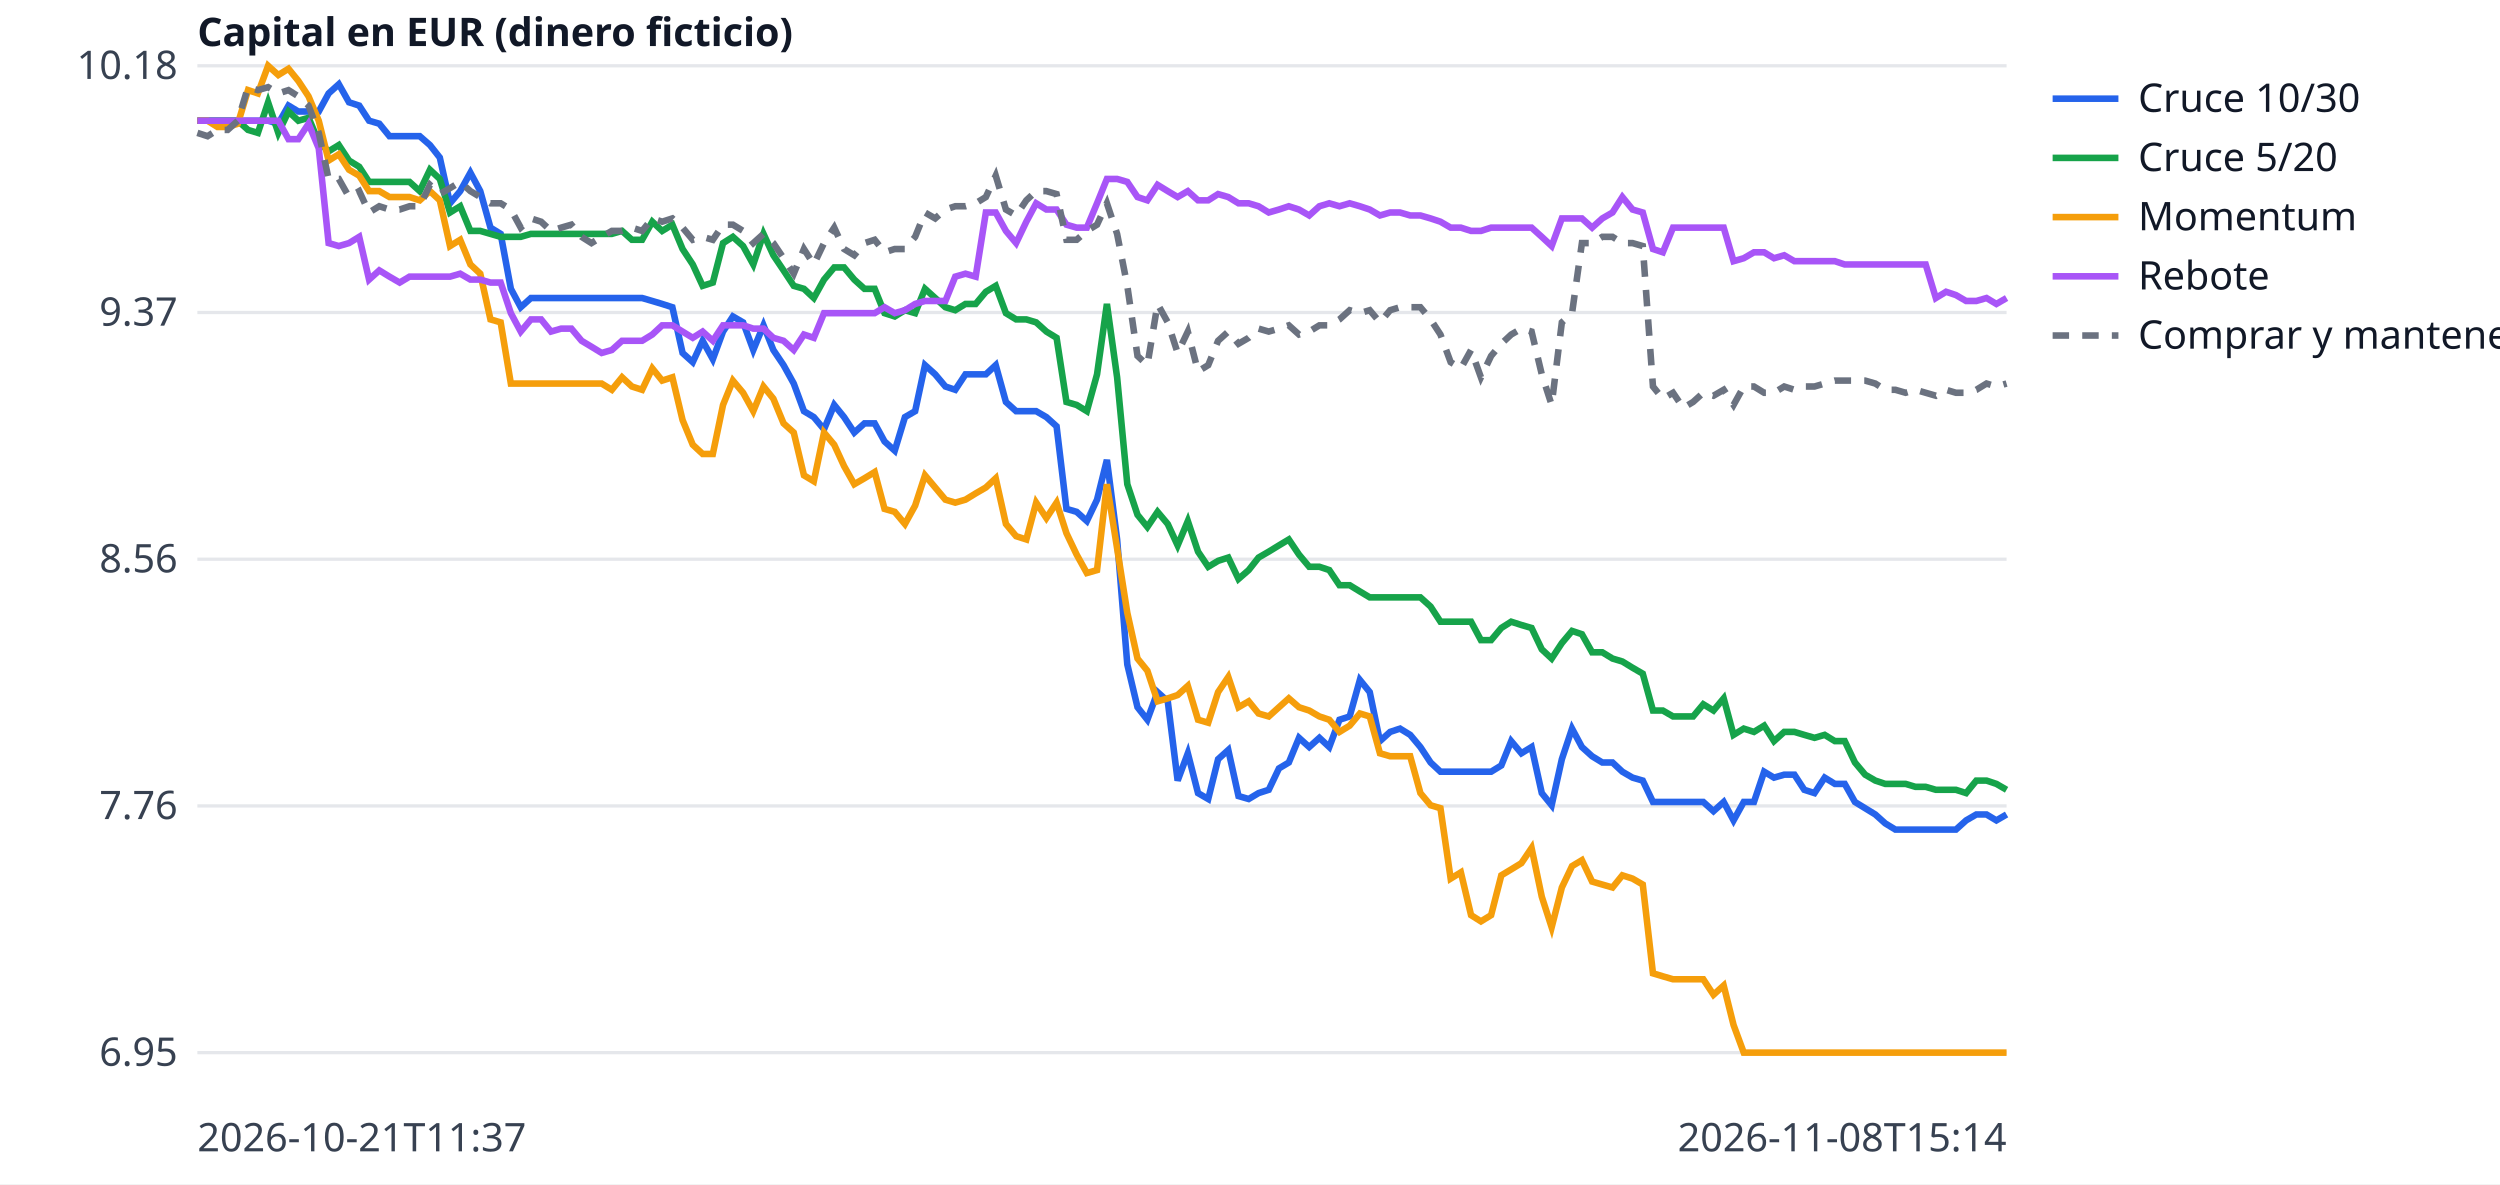
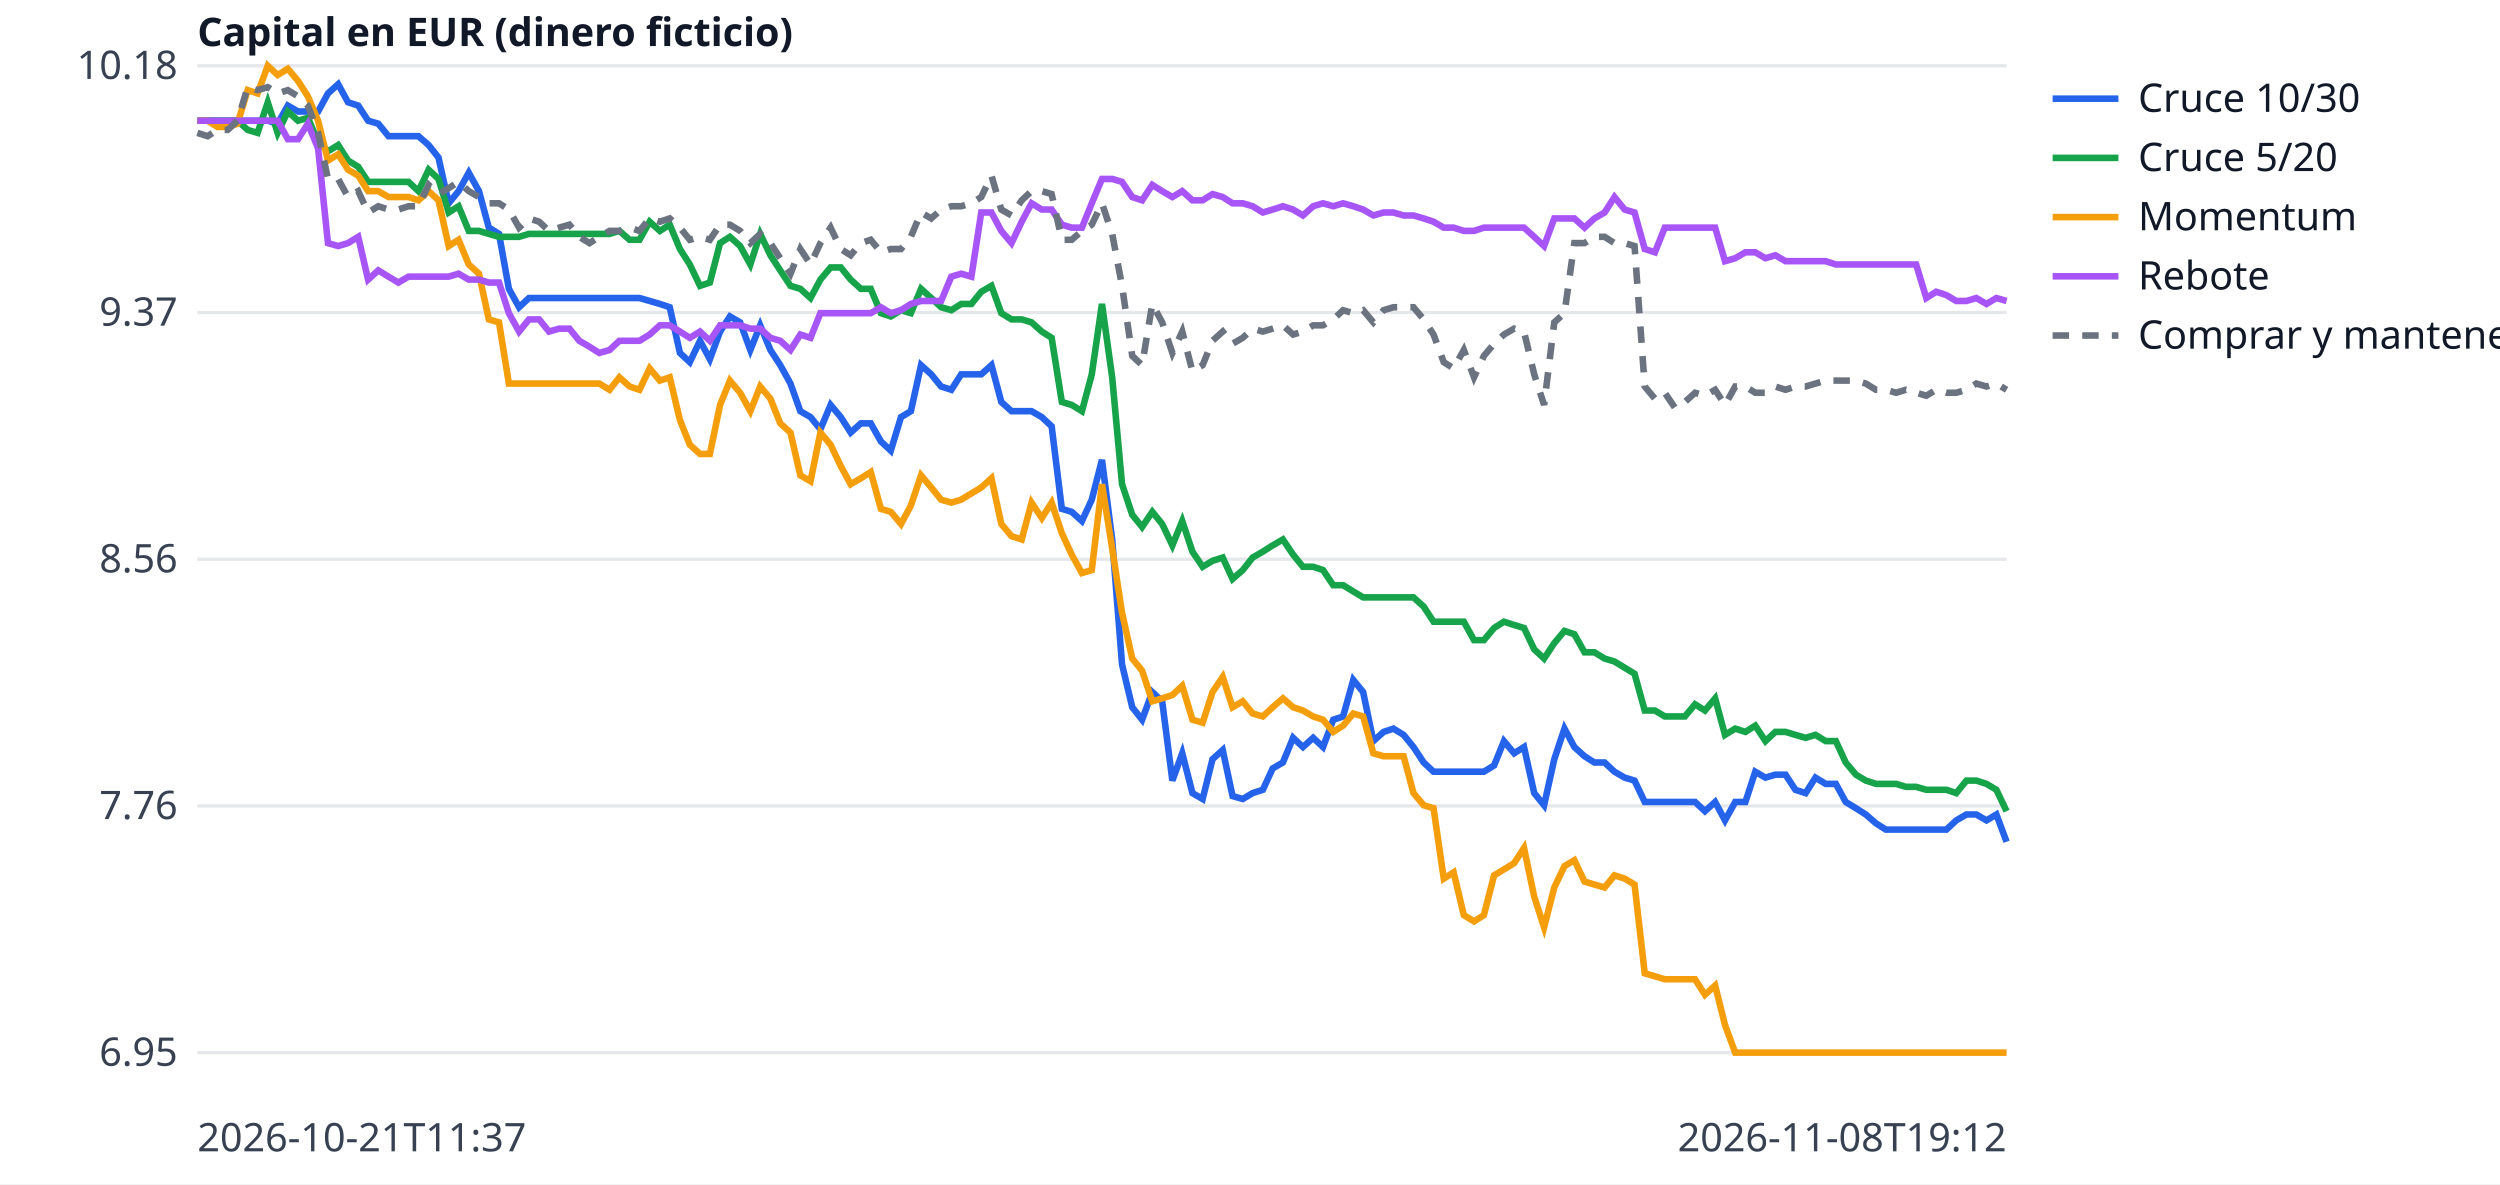
<svg xmlns="http://www.w3.org/2000/svg" width="760" height="360" viewBox="0 0 760 360" font-family="sans-serif" font-size="12">
  <rect width="760" height="360" fill="white" />
  <line x1="60" x2="610" y1="320.0" y2="320.0" stroke="#e5e7eb" />
  <text x="54" y="324.0" text-anchor="end" fill="#374151">6.95</text>
  <line x1="60" x2="610" y1="245.0" y2="245.0" stroke="#e5e7eb" />
  <text x="54" y="249.0" text-anchor="end" fill="#374151">7.76</text>
  <line x1="60" x2="610" y1="170.0" y2="170.0" stroke="#e5e7eb" />
  <text x="54" y="174.0" text-anchor="end" fill="#374151">8.56</text>
  <line x1="60" x2="610" y1="95.0" y2="95.0" stroke="#e5e7eb" />
  <text x="54" y="99.0" text-anchor="end" fill="#374151">9.37</text>
  <line x1="60" x2="610" y1="20.0" y2="20.0" stroke="#e5e7eb" />
  <text x="54" y="24.0" text-anchor="end" fill="#374151">10.18</text>
  <text x="60" y="350" fill="#374151">2026-10-21T11:37</text>
-   <text x="610" y="350" text-anchor="end" fill="#374151">2026-11-08T15:14</text>
+   <text x="610" y="350" text-anchor="end" fill="#374151">2026-11-08T19:12</text>
  <text x="60" y="14" fill="#111827" font-weight="bold">Capital en EUR (dinero ficticio)</text>
-   <polyline points="60.0,36.7 63.1,36.7 66.1,36.7 69.2,36.7 72.3,36.7 75.4,36.7 78.4,36.7 81.5,36.7 84.6,37.6 87.7,32.1 90.7,33.9 93.8,33.9 96.9,33.9 99.9,28.4 103.0,25.6 106.1,31.1 109.2,32.1 112.2,36.7 115.3,37.6 118.4,41.4 121.5,41.4 124.5,41.4 127.6,41.4 130.7,44.1 133.7,47.9 136.8,61.8 139.9,58.1 143.0,52.5 146.0,58.1 149.1,69.2 152.2,71.1 155.3,87.8 158.3,93.4 161.4,90.6 164.5,90.6 167.5,90.6 170.6,90.6 173.7,90.6 176.8,90.6 179.8,90.6 182.9,90.6 186.0,90.6 189.1,90.6 192.1,90.6 195.2,90.6 198.3,91.5 201.3,92.4 204.4,93.4 207.5,107.3 210.6,110.1 213.6,103.6 216.7,109.2 219.8,100.8 222.8,96.2 225.9,98.0 229.0,106.4 232.1,98.9 235.1,106.4 238.2,111.0 241.3,116.6 244.4,125.0 247.4,126.8 250.5,130.5 253.6,123.1 256.6,126.8 259.7,131.5 262.8,128.7 265.9,128.7 268.9,134.2 272.0,137.0 275.1,126.8 278.2,125.0 281.2,111.0 284.3,113.8 287.4,117.5 290.4,118.5 293.5,113.8 296.6,113.8 299.7,113.8 302.7,111.0 305.8,122.2 308.9,125.0 312.0,125.0 315.0,125.0 318.1,126.8 321.2,129.6 324.2,154.7 327.3,155.6 330.4,158.4 333.5,151.9 336.5,139.8 339.6,164.0 342.7,202.0 345.8,215.0 348.8,218.8 351.9,210.4 355.0,213.2 358.0,237.3 361.1,229.0 364.2,241.1 367.3,242.9 370.3,230.8 373.4,228.0 376.5,242.0 379.6,242.9 382.6,241.1 385.7,240.1 388.8,233.6 391.8,231.8 394.9,224.3 398.0,227.1 401.1,224.3 404.1,227.1 407.2,218.8 410.3,217.8 413.4,206.7 416.4,210.4 419.5,225.3 422.6,222.5 425.6,221.5 428.7,223.4 431.8,227.1 434.9,231.8 437.9,234.6 441.0,234.6 444.1,234.6 447.2,234.6 450.2,234.6 453.3,234.6 456.4,232.7 459.4,225.3 462.5,229.0 465.6,227.1 468.7,241.1 471.7,244.8 474.8,230.8 477.9,221.5 480.9,227.1 484.0,229.9 487.1,231.8 490.2,231.8 493.2,234.6 496.3,236.4 499.4,237.3 502.5,243.8 505.5,243.8 508.6,243.8 511.7,243.8 514.7,243.8 517.8,243.8 520.9,246.6 524.0,243.8 527.0,249.4 530.1,243.8 533.2,243.8 536.3,234.6 539.3,236.4 542.4,235.5 545.5,235.5 548.5,240.1 551.6,241.1 554.7,236.4 557.8,238.3 560.8,238.3 563.9,243.8 567.0,245.7 570.1,247.6 573.1,250.3 576.2,252.2 579.3,252.2 582.3,252.2 585.4,252.2 588.5,252.2 591.6,252.2 594.6,252.2 597.7,249.4 600.8,247.6 603.9,247.6 606.9,249.4 610.0,247.6" fill="none" stroke="#2563eb" stroke-width="2" />
+   <polyline points="60.0,36.7 63.1,36.7 66.1,36.7 69.2,36.7 72.2,36.7 75.3,36.7 78.3,36.7 81.4,36.7 84.4,37.6 87.5,32.1 90.6,33.9 93.6,33.9 96.7,33.9 99.7,28.4 102.8,25.6 105.8,31.1 108.9,32.1 111.9,36.7 115.0,37.6 118.1,41.4 121.1,41.4 124.2,41.4 127.2,41.4 130.3,44.1 133.3,47.9 136.4,61.8 139.4,58.1 142.5,52.5 145.6,58.1 148.6,69.2 151.7,71.1 154.7,87.8 157.8,93.4 160.8,90.6 163.9,90.6 166.9,90.6 170.0,90.6 173.1,90.6 176.1,90.6 179.2,90.6 182.2,90.6 185.3,90.6 188.3,90.6 191.4,90.6 194.4,90.6 197.5,91.5 200.6,92.4 203.6,93.4 206.7,107.3 209.7,110.1 212.8,103.6 215.8,109.2 218.9,100.8 221.9,96.2 225.0,98.0 228.1,106.4 231.1,98.9 234.2,106.4 237.2,111.0 240.3,116.6 243.3,125.0 246.4,126.8 249.4,130.5 252.5,123.1 255.6,126.8 258.6,131.5 261.7,128.7 264.7,128.7 267.8,134.2 270.8,137.0 273.9,126.8 276.9,125.0 280.0,111.0 283.1,113.8 286.1,117.5 289.2,118.5 292.2,113.8 295.3,113.8 298.3,113.8 301.4,111.0 304.4,122.2 307.5,125.0 310.6,125.0 313.6,125.0 316.7,126.8 319.7,129.6 322.8,154.7 325.8,155.6 328.9,158.4 331.9,151.9 335.0,139.8 338.1,164.0 341.1,202.0 344.2,215.0 347.2,218.8 350.3,210.4 353.3,213.2 356.4,237.3 359.4,229.0 362.5,241.1 365.6,242.9 368.6,230.8 371.7,228.0 374.7,242.0 377.8,242.9 380.8,241.1 383.9,240.1 386.9,233.6 390.0,231.8 393.1,224.3 396.1,227.1 399.2,224.3 402.2,227.1 405.3,218.8 408.3,217.8 411.4,206.7 414.4,210.4 417.5,225.3 420.6,222.5 423.6,221.5 426.7,223.4 429.7,227.1 432.8,231.8 435.8,234.6 438.9,234.6 441.9,234.6 445.0,234.6 448.1,234.6 451.1,234.6 454.2,232.7 457.2,225.3 460.3,229.0 463.3,227.1 466.4,241.1 469.4,244.8 472.5,230.8 475.6,221.5 478.6,227.1 481.7,229.9 484.7,231.8 487.8,231.8 490.8,234.6 493.9,236.4 496.9,237.3 500.0,243.8 503.1,243.8 506.1,243.8 509.2,243.8 512.2,243.8 515.3,243.8 518.3,246.6 521.4,243.8 524.4,249.4 527.5,243.8 530.6,243.8 533.6,234.6 536.7,236.4 539.7,235.5 542.8,235.5 545.8,240.1 548.9,241.1 551.9,236.4 555.0,238.3 558.1,238.3 561.1,243.8 564.2,245.7 567.2,247.6 570.3,250.3 573.3,252.2 576.4,252.2 579.4,252.2 582.5,252.2 585.6,252.2 588.6,252.2 591.7,252.2 594.7,249.4 597.8,247.6 600.8,247.6 603.9,249.4 606.9,247.6 610.0,255.9" fill="none" stroke="#2563eb" stroke-width="2" />
  <line x1="624" x2="644" y1="30" y2="30" stroke="#2563eb" stroke-width="2" />
  <text x="650" y="34" fill="#111827">Cruce 10/30</text>
-   <polyline points="60.0,36.7 63.1,36.7 66.1,36.7 69.2,36.7 72.3,36.7 75.4,39.5 78.4,40.4 81.5,31.1 84.6,40.4 87.7,33.9 90.7,36.7 93.8,35.8 96.9,43.2 99.9,46.0 103.0,44.1 106.1,48.8 109.2,50.7 112.2,55.3 115.3,55.3 118.4,55.3 121.5,55.3 124.5,55.3 127.6,58.1 130.7,51.6 133.7,54.4 136.8,64.6 139.9,62.7 143.0,70.2 146.0,70.2 149.1,71.1 152.2,72.0 155.3,72.0 158.3,72.0 161.4,71.1 164.5,71.1 167.5,71.1 170.6,71.1 173.7,71.1 176.8,71.1 179.8,71.1 182.9,71.1 186.0,71.1 189.1,70.2 192.1,72.9 195.2,72.9 198.3,67.4 201.3,70.2 204.4,68.3 207.5,75.7 210.6,80.4 213.6,86.9 216.7,85.9 219.8,73.9 222.8,72.0 225.9,74.8 229.0,80.4 232.1,71.1 235.1,77.6 238.2,82.2 241.3,86.9 244.4,87.8 247.4,90.6 250.5,85.0 253.6,81.3 256.6,81.3 259.7,85.0 262.8,87.8 265.9,87.8 268.9,95.2 272.0,96.2 275.1,94.3 278.2,95.2 281.2,87.8 284.3,90.6 287.4,93.4 290.4,94.3 293.5,92.4 296.6,92.4 299.7,88.7 302.7,86.9 305.8,95.2 308.9,97.1 312.0,97.1 315.0,98.0 318.1,100.8 321.2,102.7 324.2,122.2 327.3,123.1 330.4,125.0 333.5,113.8 336.5,92.4 339.6,114.7 342.7,147.2 345.8,156.5 348.8,160.2 351.9,155.6 355.0,159.3 358.0,165.8 361.1,158.4 364.2,167.7 367.3,172.3 370.3,170.5 373.4,169.5 376.5,176.0 379.6,173.3 382.6,169.5 385.7,167.7 388.8,165.8 391.8,164.0 394.9,168.6 398.0,172.3 401.1,172.3 404.1,173.3 407.2,177.9 410.3,177.9 413.4,179.8 416.4,181.6 419.5,181.6 422.6,181.6 425.6,181.6 428.7,181.6 431.8,181.6 434.9,184.4 437.9,189.0 441.0,189.0 444.1,189.0 447.2,189.0 450.2,194.6 453.3,194.6 456.4,190.9 459.4,189.0 462.5,190.0 465.6,190.9 468.7,197.4 471.7,200.2 474.8,195.5 477.9,191.8 480.9,192.8 484.0,198.3 487.1,198.3 490.2,200.2 493.2,201.1 496.3,203.0 499.4,204.8 502.5,216.0 505.5,216.0 508.6,217.8 511.7,217.8 514.7,217.8 517.8,214.1 520.9,216.0 524.0,212.3 527.0,223.4 530.1,221.5 533.2,222.5 536.3,220.6 539.3,225.3 542.4,222.5 545.5,222.5 548.5,223.4 551.6,224.3 554.7,223.4 557.8,225.3 560.8,225.3 563.9,231.8 567.0,235.5 570.1,237.3 573.1,238.3 576.2,238.3 579.3,238.3 582.3,239.2 585.4,239.2 588.5,240.1 591.6,240.1 594.6,240.1 597.7,241.1 600.8,237.3 603.9,237.3 606.9,238.3 610.0,240.1" fill="none" stroke="#16a34a" stroke-width="2" />
+   <polyline points="60.0,36.7 63.1,36.7 66.1,36.7 69.2,36.7 72.2,36.7 75.3,39.5 78.3,40.4 81.4,31.1 84.4,40.4 87.5,33.9 90.6,36.7 93.6,35.8 96.7,43.2 99.7,46.0 102.8,44.1 105.8,48.8 108.9,50.7 111.9,55.3 115.0,55.3 118.1,55.3 121.1,55.3 124.2,55.3 127.2,58.1 130.3,51.6 133.3,54.4 136.4,64.6 139.4,62.7 142.5,70.2 145.6,70.2 148.6,71.1 151.7,72.0 154.7,72.0 157.8,72.0 160.8,71.1 163.9,71.1 166.9,71.1 170.0,71.1 173.1,71.1 176.1,71.1 179.2,71.1 182.2,71.1 185.3,71.1 188.3,70.2 191.4,72.9 194.4,72.9 197.5,67.4 200.6,70.2 203.6,68.3 206.7,75.7 209.7,80.4 212.8,86.9 215.8,85.9 218.9,73.9 221.9,72.0 225.0,74.8 228.1,80.4 231.1,71.1 234.2,77.6 237.2,82.2 240.3,86.9 243.3,87.8 246.4,90.6 249.4,85.0 252.5,81.3 255.6,81.3 258.6,85.0 261.7,87.8 264.7,87.8 267.8,95.2 270.8,96.2 273.9,94.3 276.9,95.2 280.0,87.8 283.1,90.6 286.1,93.4 289.2,94.3 292.2,92.4 295.3,92.4 298.3,88.7 301.4,86.9 304.4,95.2 307.5,97.1 310.6,97.1 313.6,98.0 316.7,100.8 319.7,102.7 322.8,122.2 325.8,123.1 328.9,125.0 331.9,113.8 335.0,92.4 338.1,114.7 341.1,147.2 344.2,156.5 347.2,160.2 350.3,155.6 353.3,159.3 356.4,165.8 359.4,158.4 362.5,167.7 365.6,172.3 368.6,170.5 371.7,169.5 374.7,176.0 377.8,173.3 380.8,169.5 383.9,167.7 386.9,165.8 390.0,164.0 393.1,168.6 396.1,172.3 399.2,172.3 402.2,173.3 405.3,177.9 408.3,177.9 411.4,179.8 414.4,181.6 417.5,181.6 420.6,181.6 423.6,181.6 426.7,181.6 429.7,181.6 432.8,184.4 435.8,189.0 438.9,189.0 441.9,189.0 445.0,189.0 448.1,194.6 451.1,194.6 454.2,190.9 457.2,189.0 460.3,190.0 463.3,190.9 466.4,197.4 469.4,200.2 472.5,195.5 475.6,191.8 478.6,192.8 481.7,198.3 484.7,198.3 487.8,200.2 490.8,201.1 493.9,203.0 496.9,204.8 500.0,216.0 503.1,216.0 506.1,217.8 509.2,217.8 512.2,217.8 515.3,214.1 518.3,216.0 521.4,212.3 524.4,223.4 527.5,221.5 530.6,222.5 533.6,220.6 536.7,225.3 539.7,222.5 542.8,222.5 545.8,223.4 548.9,224.3 551.9,223.4 555.0,225.3 558.1,225.3 561.1,231.8 564.2,235.5 567.2,237.3 570.3,238.3 573.3,238.3 576.4,238.3 579.4,239.2 582.5,239.2 585.6,240.1 588.6,240.1 591.7,240.1 594.7,241.1 597.8,237.3 600.8,237.3 603.9,238.3 606.9,240.1 610.0,246.6" fill="none" stroke="#16a34a" stroke-width="2" />
  <line x1="624" x2="644" y1="48" y2="48" stroke="#16a34a" stroke-width="2" />
  <text x="650" y="52" fill="#111827">Cruce 5/20</text>
-   <polyline points="60.0,36.7 63.1,36.7 66.1,38.6 69.2,38.6 72.3,37.6 75.4,27.4 78.4,28.4 81.5,20.0 84.6,22.8 87.7,20.9 90.7,24.6 93.8,29.3 96.9,36.7 99.9,48.8 103.0,46.9 106.1,51.6 109.2,53.4 112.2,58.1 115.3,58.1 118.4,59.9 121.5,59.9 124.5,59.9 127.6,60.9 130.7,58.1 133.7,60.9 136.8,74.8 139.9,72.9 143.0,80.4 146.0,83.2 149.1,97.1 152.2,98.0 155.3,116.6 158.3,116.6 161.4,116.6 164.5,116.6 167.5,116.6 170.6,116.6 173.7,116.6 176.8,116.6 179.8,116.6 182.9,116.6 186.0,118.5 189.1,114.7 192.1,117.5 195.2,118.5 198.3,112.0 201.3,115.7 204.4,114.7 207.5,127.7 210.6,135.2 213.6,138.0 216.7,138.0 219.8,123.1 222.8,115.7 225.9,119.4 229.0,125.0 232.1,117.5 235.1,121.2 238.2,128.7 241.3,131.5 244.4,144.5 247.4,146.3 250.5,131.5 253.6,135.2 256.6,141.7 259.7,147.2 262.8,145.4 265.9,143.5 268.9,154.7 272.0,155.6 275.1,159.3 278.2,153.7 281.2,144.5 284.3,148.2 287.4,151.9 290.4,152.8 293.5,151.9 296.6,150.0 299.7,148.2 302.7,145.4 305.8,159.3 308.9,163.0 312.0,164.0 315.0,152.8 318.1,157.5 321.2,152.8 324.2,162.1 327.3,168.6 330.4,174.2 333.5,173.3 336.5,147.2 339.6,166.7 342.7,186.3 345.8,200.2 348.8,203.9 351.9,213.2 355.0,212.3 358.0,211.3 361.1,208.5 364.2,218.8 367.3,219.7 370.3,210.4 373.4,205.8 376.5,215.0 379.6,213.2 382.6,216.9 385.7,217.8 388.8,215.0 391.8,212.3 394.9,215.0 398.0,216.0 401.1,217.8 404.1,218.8 407.2,222.5 410.3,220.6 413.4,216.9 416.4,217.8 419.5,229.0 422.6,229.9 425.6,229.9 428.7,229.9 431.8,241.1 434.9,244.8 437.9,245.7 441.0,267.1 444.1,265.2 447.2,278.2 450.2,280.1 453.3,278.2 456.4,266.1 459.4,264.3 462.5,262.4 465.6,257.8 468.7,272.6 471.7,281.9 474.8,269.8 477.9,263.3 480.9,261.5 484.0,268.0 487.1,268.9 490.2,269.8 493.2,266.1 496.3,267.1 499.4,268.9 502.5,295.9 505.5,296.8 508.6,297.7 511.7,297.7 514.7,297.7 517.8,297.7 520.9,302.4 524.0,299.6 527.0,311.6 530.1,320.0 533.2,320.0 536.3,320.0 539.3,320.0 542.4,320.0 545.5,320.0 548.5,320.0 551.6,320.0 554.7,320.0 557.8,320.0 560.8,320.0 563.9,320.0 567.0,320.0 570.1,320.0 573.1,320.0 576.2,320.0 579.3,320.0 582.3,320.0 585.4,320.0 588.5,320.0 591.6,320.0 594.6,320.0 597.7,320.0 600.8,320.0 603.9,320.0 606.9,320.0 610.0,320.0" fill="none" stroke="#f59e0b" stroke-width="2" />
+   <polyline points="60.0,36.7 63.1,36.7 66.1,38.6 69.2,38.6 72.2,37.6 75.3,27.4 78.3,28.4 81.4,20.0 84.4,22.8 87.5,20.9 90.6,24.6 93.6,29.3 96.7,36.7 99.7,48.8 102.8,46.9 105.8,51.6 108.9,53.4 111.9,58.1 115.0,58.1 118.1,59.9 121.1,59.9 124.2,59.9 127.2,60.9 130.3,58.1 133.3,60.9 136.4,74.8 139.4,72.9 142.5,80.4 145.6,83.2 148.6,97.1 151.7,98.0 154.7,116.6 157.8,116.6 160.8,116.6 163.9,116.6 166.9,116.6 170.0,116.6 173.1,116.6 176.1,116.6 179.2,116.6 182.2,116.6 185.3,118.5 188.3,114.7 191.4,117.5 194.4,118.5 197.5,112.0 200.6,115.7 203.6,114.7 206.7,127.7 209.7,135.2 212.8,138.0 215.8,138.0 218.9,123.1 221.9,115.7 225.0,119.4 228.1,125.0 231.1,117.5 234.2,121.2 237.2,128.7 240.3,131.5 243.3,144.5 246.4,146.3 249.4,131.5 252.5,135.2 255.6,141.7 258.6,147.2 261.7,145.4 264.7,143.5 267.8,154.7 270.8,155.6 273.9,159.3 276.9,153.7 280.0,144.5 283.1,148.2 286.1,151.9 289.2,152.8 292.2,151.9 295.3,150.0 298.3,148.2 301.4,145.4 304.4,159.3 307.5,163.0 310.6,164.0 313.6,152.8 316.7,157.5 319.7,152.8 322.8,162.1 325.8,168.6 328.9,174.2 331.9,173.3 335.0,147.2 338.1,166.7 341.1,186.3 344.2,200.2 347.2,203.9 350.3,213.2 353.3,212.3 356.4,211.3 359.4,208.5 362.5,218.8 365.6,219.7 368.6,210.4 371.7,205.8 374.7,215.0 377.8,213.2 380.8,216.9 383.9,217.8 386.9,215.0 390.0,212.3 393.1,215.0 396.1,216.0 399.2,217.8 402.2,218.8 405.3,222.5 408.3,220.6 411.4,216.9 414.4,217.8 417.5,229.0 420.6,229.9 423.6,229.9 426.7,229.9 429.7,241.1 432.8,244.8 435.8,245.7 438.9,267.1 441.9,265.2 445.0,278.2 448.1,280.1 451.1,278.2 454.2,266.1 457.2,264.3 460.3,262.4 463.3,257.8 466.4,272.6 469.4,281.9 472.5,269.8 475.6,263.3 478.6,261.5 481.7,268.0 484.7,268.9 487.8,269.8 490.8,266.1 493.9,267.1 496.9,268.9 500.0,295.9 503.1,296.8 506.1,297.7 509.2,297.7 512.2,297.7 515.3,297.7 518.3,302.4 521.4,299.6 524.4,311.6 527.5,320.0 530.6,320.0 533.6,320.0 536.7,320.0 539.7,320.0 542.8,320.0 545.8,320.0 548.9,320.0 551.9,320.0 555.0,320.0 558.1,320.0 561.1,320.0 564.2,320.0 567.2,320.0 570.3,320.0 573.3,320.0 576.4,320.0 579.4,320.0 582.5,320.0 585.6,320.0 588.6,320.0 591.7,320.0 594.7,320.0 597.8,320.0 600.8,320.0 603.9,320.0 606.9,320.0 610.0,320.0" fill="none" stroke="#f59e0b" stroke-width="2" />
  <line x1="624" x2="644" y1="66" y2="66" stroke="#f59e0b" stroke-width="2" />
  <text x="650" y="70" fill="#111827">Momentum</text>
-   <polyline points="60.0,36.7 63.1,36.7 66.1,36.7 69.2,36.7 72.3,36.7 75.4,36.7 78.4,36.7 81.5,36.7 84.6,36.7 87.7,42.3 90.7,42.3 93.8,37.6 96.9,45.1 99.9,73.9 103.0,74.8 106.1,73.9 109.2,72.0 112.2,85.0 115.3,82.2 118.4,84.1 121.5,85.9 124.5,84.1 127.6,84.1 130.7,84.1 133.7,84.1 136.8,84.1 139.9,83.2 143.0,85.0 146.0,85.0 149.1,85.9 152.2,85.9 155.3,95.2 158.3,100.8 161.4,97.1 164.5,97.1 167.5,100.8 170.6,99.9 173.7,99.9 176.8,103.6 179.8,105.4 182.9,107.3 186.0,106.4 189.1,103.6 192.1,103.6 195.2,103.6 198.3,101.7 201.3,98.9 204.4,98.9 207.5,100.8 210.6,102.7 213.6,100.8 216.7,103.6 219.8,98.9 222.8,98.9 225.9,98.9 229.0,99.9 232.1,99.9 235.1,102.7 238.2,103.6 241.3,106.4 244.4,101.7 247.4,102.7 250.5,95.2 253.6,95.2 256.6,95.2 259.7,95.2 262.8,95.2 265.9,95.2 268.9,93.4 272.0,95.2 275.1,94.3 278.2,92.4 281.2,91.5 284.3,91.5 287.4,91.5 290.4,84.1 293.5,83.2 296.6,84.1 299.7,64.6 302.7,64.6 305.8,70.2 308.9,73.9 312.0,67.4 315.0,61.8 318.1,63.7 321.2,63.7 324.2,68.3 327.3,69.2 330.4,69.2 333.5,61.8 336.5,54.4 339.6,54.4 342.7,55.3 345.8,59.9 348.8,60.9 351.9,56.2 355.0,58.1 358.0,59.9 361.1,58.1 364.2,60.9 367.3,60.9 370.3,59.0 373.4,59.9 376.5,61.8 379.6,61.8 382.6,62.7 385.7,64.6 388.8,63.7 391.8,62.7 394.9,63.7 398.0,65.5 401.1,62.7 404.1,61.8 407.2,62.7 410.3,61.8 413.4,62.7 416.4,63.7 419.5,65.5 422.6,64.6 425.6,64.6 428.7,65.5 431.8,65.5 434.9,66.4 437.9,67.4 441.0,69.2 444.1,69.2 447.2,70.2 450.2,70.2 453.3,69.2 456.4,69.2 459.4,69.2 462.5,69.2 465.6,69.2 468.7,72.0 471.7,74.8 474.8,66.4 477.9,66.4 480.9,66.4 484.0,69.2 487.1,66.4 490.2,64.6 493.2,59.9 496.3,63.7 499.4,64.6 502.5,75.7 505.5,76.7 508.6,69.2 511.7,69.2 514.7,69.2 517.8,69.2 520.9,69.2 524.0,69.2 527.0,79.4 530.1,78.5 533.2,76.7 536.3,76.7 539.3,78.5 542.4,77.6 545.5,79.4 548.5,79.4 551.6,79.4 554.7,79.4 557.8,79.4 560.8,80.4 563.9,80.4 567.0,80.4 570.1,80.4 573.1,80.4 576.2,80.4 579.3,80.4 582.3,80.4 585.4,80.4 588.5,90.6 591.6,88.7 594.6,89.7 597.7,91.5 600.8,91.5 603.9,90.6 606.9,92.4 610.0,90.6" fill="none" stroke="#a855f7" stroke-width="2" />
+   <polyline points="60.0,36.7 63.1,36.7 66.1,36.7 69.2,36.7 72.2,36.7 75.3,36.7 78.3,36.7 81.4,36.7 84.4,36.7 87.5,42.3 90.6,42.3 93.6,37.6 96.7,45.1 99.7,73.9 102.8,74.8 105.8,73.9 108.9,72.0 111.9,85.0 115.0,82.2 118.1,84.1 121.1,85.9 124.2,84.1 127.2,84.1 130.3,84.1 133.3,84.1 136.4,84.1 139.4,83.2 142.5,85.0 145.6,85.0 148.6,85.9 151.7,85.9 154.7,95.2 157.8,100.8 160.8,97.1 163.9,97.1 166.9,100.8 170.0,99.9 173.1,99.9 176.1,103.6 179.2,105.4 182.2,107.3 185.3,106.4 188.3,103.6 191.4,103.6 194.4,103.6 197.5,101.7 200.6,98.9 203.6,98.9 206.7,100.8 209.7,102.7 212.8,100.8 215.8,103.6 218.9,98.9 221.9,98.9 225.0,98.9 228.1,99.9 231.1,99.9 234.2,102.7 237.2,103.6 240.3,106.4 243.3,101.7 246.4,102.7 249.4,95.2 252.5,95.2 255.6,95.2 258.6,95.2 261.7,95.2 264.7,95.2 267.8,93.4 270.8,95.2 273.9,94.3 276.9,92.4 280.0,91.5 283.1,91.5 286.1,91.5 289.2,84.1 292.2,83.2 295.3,84.1 298.3,64.6 301.4,64.6 304.4,70.2 307.5,73.9 310.6,67.4 313.6,61.8 316.7,63.7 319.7,63.7 322.8,68.3 325.8,69.2 328.9,69.2 331.9,61.8 335.0,54.4 338.1,54.4 341.1,55.3 344.2,59.9 347.2,60.9 350.3,56.2 353.3,58.1 356.4,59.9 359.4,58.1 362.5,60.9 365.6,60.9 368.6,59.0 371.7,59.9 374.7,61.8 377.8,61.8 380.8,62.7 383.9,64.6 386.9,63.7 390.0,62.7 393.1,63.7 396.1,65.5 399.2,62.7 402.2,61.8 405.3,62.7 408.3,61.8 411.4,62.7 414.4,63.7 417.5,65.5 420.6,64.6 423.6,64.6 426.7,65.5 429.7,65.5 432.8,66.4 435.8,67.4 438.9,69.2 441.9,69.2 445.0,70.2 448.1,70.2 451.1,69.2 454.2,69.2 457.2,69.2 460.3,69.2 463.3,69.2 466.4,72.0 469.4,74.8 472.5,66.4 475.6,66.4 478.6,66.4 481.7,69.2 484.7,66.4 487.8,64.6 490.8,59.9 493.9,63.7 496.9,64.6 500.0,75.7 503.1,76.7 506.1,69.2 509.2,69.2 512.2,69.2 515.3,69.2 518.3,69.2 521.4,69.2 524.4,79.4 527.5,78.5 530.6,76.7 533.6,76.7 536.7,78.5 539.7,77.6 542.8,79.4 545.8,79.4 548.9,79.4 551.9,79.4 555.0,79.4 558.1,80.4 561.1,80.4 564.2,80.4 567.2,80.4 570.3,80.4 573.3,80.4 576.4,80.4 579.4,80.4 582.5,80.4 585.6,90.6 588.6,88.7 591.7,89.7 594.7,91.5 597.8,91.5 600.8,90.6 603.9,92.4 606.9,90.6 610.0,91.5" fill="none" stroke="#a855f7" stroke-width="2" />
  <line x1="624" x2="644" y1="84" y2="84" stroke="#a855f7" stroke-width="2" />
  <text x="650" y="88" fill="#111827">Rebote</text>
-   <polyline points="60.0,40.4 63.1,41.4 66.1,39.5 69.2,39.5 72.3,36.7 75.4,26.5 78.4,27.4 81.5,26.5 84.6,28.4 87.7,27.4 90.7,29.3 93.8,32.1 96.9,40.4 99.9,54.4 103.0,54.4 106.1,59.9 109.2,58.1 112.2,64.6 115.3,62.7 118.4,63.7 121.5,63.7 124.5,62.7 127.6,62.7 130.7,56.2 133.7,59.0 136.8,57.2 139.9,55.3 143.0,58.1 146.0,59.9 149.1,61.8 152.2,61.8 155.3,63.7 158.3,69.2 161.4,66.4 164.5,67.4 167.5,70.2 170.6,69.2 173.7,68.3 176.8,72.0 179.8,73.9 182.9,72.0 186.0,70.2 189.1,70.2 192.1,69.2 195.2,70.2 198.3,66.4 201.3,67.4 204.4,66.4 207.5,69.2 210.6,72.9 213.6,72.0 216.7,72.9 219.8,68.3 222.8,68.3 225.9,70.2 229.0,73.9 232.1,71.1 235.1,73.9 238.2,78.5 241.3,83.2 244.4,75.7 247.4,80.4 250.5,73.9 253.6,69.2 256.6,75.7 259.7,77.6 262.8,73.9 265.9,72.9 268.9,76.7 272.0,75.7 275.1,75.7 278.2,72.0 281.2,64.6 284.3,66.4 287.4,63.7 290.4,62.7 293.5,62.7 296.6,61.8 299.7,59.9 302.7,53.4 305.8,63.7 308.9,65.5 312.0,60.9 315.0,58.1 318.1,58.1 321.2,59.0 324.2,72.9 327.3,72.9 330.4,70.2 333.5,68.3 336.5,61.8 339.6,71.1 342.7,86.9 345.8,108.2 348.8,111.0 351.9,92.4 355.0,98.0 358.0,107.3 361.1,100.8 364.2,112.9 367.3,111.0 370.3,103.6 373.4,100.8 376.5,104.5 379.6,102.7 382.6,99.9 385.7,100.8 388.8,99.9 391.8,98.9 394.9,101.7 398.0,100.8 401.1,98.9 404.1,98.9 407.2,97.1 410.3,94.3 413.4,95.2 416.4,94.3 419.5,98.0 422.6,94.3 425.6,93.4 428.7,93.4 431.8,93.4 434.9,97.1 437.9,101.7 441.0,110.1 444.1,112.0 447.2,106.4 450.2,114.7 453.3,108.2 456.4,104.5 459.4,101.7 462.5,99.9 465.6,100.8 468.7,113.8 471.7,123.1 474.8,98.0 477.9,95.2 480.9,73.9 484.0,73.9 487.1,72.0 490.2,72.0 493.2,73.9 496.3,73.9 499.4,74.8 502.5,117.5 505.5,121.2 508.6,119.4 511.7,124.0 514.7,122.2 517.8,119.4 520.9,120.3 524.0,118.5 527.0,123.1 530.1,117.5 533.2,117.5 536.3,119.4 539.3,119.4 542.4,117.5 545.5,118.5 548.5,117.5 551.6,117.5 554.7,116.6 557.8,115.7 560.8,115.7 563.9,115.7 567.0,115.7 570.1,116.6 573.1,118.5 576.2,118.5 579.3,119.4 582.3,118.5 585.4,119.4 588.5,120.3 591.6,118.5 594.6,119.4 597.7,119.4 600.8,118.5 603.9,116.6 606.9,117.5 610.0,116.6" fill="none" stroke="#6b7280" stroke-width="2" stroke-dasharray="5 4" />
+   <polyline points="60.0,40.4 63.1,41.4 66.1,39.5 69.2,39.5 72.2,36.7 75.3,26.5 78.3,27.4 81.4,26.5 84.4,28.4 87.5,27.4 90.6,29.3 93.6,32.1 96.7,40.4 99.7,54.4 102.8,54.4 105.8,59.9 108.9,58.1 111.9,64.6 115.0,62.7 118.1,63.7 121.1,63.7 124.2,62.7 127.2,62.7 130.3,56.2 133.3,59.0 136.4,57.2 139.4,55.3 142.5,58.1 145.6,59.9 148.6,61.8 151.7,61.8 154.7,63.7 157.8,69.2 160.8,66.4 163.9,67.4 166.9,70.2 170.0,69.2 173.1,68.3 176.1,72.0 179.2,73.9 182.2,72.0 185.3,70.2 188.3,70.2 191.4,69.2 194.4,70.2 197.5,66.4 200.6,67.4 203.6,66.4 206.7,69.2 209.7,72.9 212.8,72.0 215.8,72.9 218.9,68.3 221.9,68.3 225.0,70.2 228.1,73.9 231.1,71.1 234.2,73.9 237.2,78.5 240.3,83.2 243.3,75.7 246.4,80.4 249.4,73.9 252.5,69.2 255.6,75.7 258.6,77.6 261.7,73.9 264.7,72.9 267.8,76.7 270.8,75.7 273.9,75.7 276.9,72.0 280.0,64.6 283.1,66.4 286.1,63.7 289.2,62.7 292.2,62.7 295.3,61.8 298.3,59.9 301.4,53.4 304.4,63.7 307.5,65.5 310.6,60.9 313.6,58.1 316.7,58.1 319.7,59.0 322.8,72.9 325.8,72.9 328.9,70.2 331.9,68.3 335.0,61.8 338.1,71.1 341.1,86.9 344.2,108.2 347.2,111.0 350.3,92.4 353.3,98.0 356.4,107.3 359.4,100.8 362.5,112.9 365.6,111.0 368.6,103.6 371.7,100.8 374.7,104.5 377.8,102.7 380.8,99.9 383.9,100.8 386.9,99.9 390.0,98.9 393.1,101.7 396.1,100.8 399.2,98.9 402.2,98.9 405.3,97.1 408.3,94.3 411.4,95.2 414.4,94.3 417.5,98.0 420.6,94.3 423.6,93.4 426.7,93.4 429.7,93.4 432.8,97.1 435.8,101.7 438.9,110.1 441.9,112.0 445.0,106.4 448.1,114.7 451.1,108.2 454.2,104.5 457.2,101.7 460.3,99.9 463.3,100.8 466.4,113.8 469.4,123.1 472.5,98.0 475.6,95.2 478.6,73.9 481.7,73.9 484.7,72.0 487.8,72.0 490.8,73.9 493.9,73.9 496.9,74.8 500.0,117.5 503.1,121.2 506.1,119.4 509.2,124.0 512.2,122.2 515.3,119.4 518.3,120.3 521.4,118.5 524.4,123.1 527.5,117.5 530.6,117.5 533.6,119.4 536.7,119.4 539.7,117.5 542.8,118.5 545.8,117.5 548.9,117.5 551.9,116.6 555.0,115.7 558.1,115.7 561.1,115.7 564.2,115.7 567.2,116.6 570.3,118.5 573.3,118.5 576.4,119.4 579.4,118.5 582.5,119.4 585.6,120.3 588.6,118.5 591.7,119.4 594.7,119.4 597.8,118.5 600.8,116.6 603.9,117.5 606.9,116.6 610.0,118.5" fill="none" stroke="#6b7280" stroke-width="2" stroke-dasharray="5 4" />
  <line x1="624" x2="644" y1="102" y2="102" stroke="#6b7280" stroke-width="2" stroke-dasharray="5 4" />
  <text x="650" y="106" fill="#111827">Comprar y mantener</text>
</svg>
